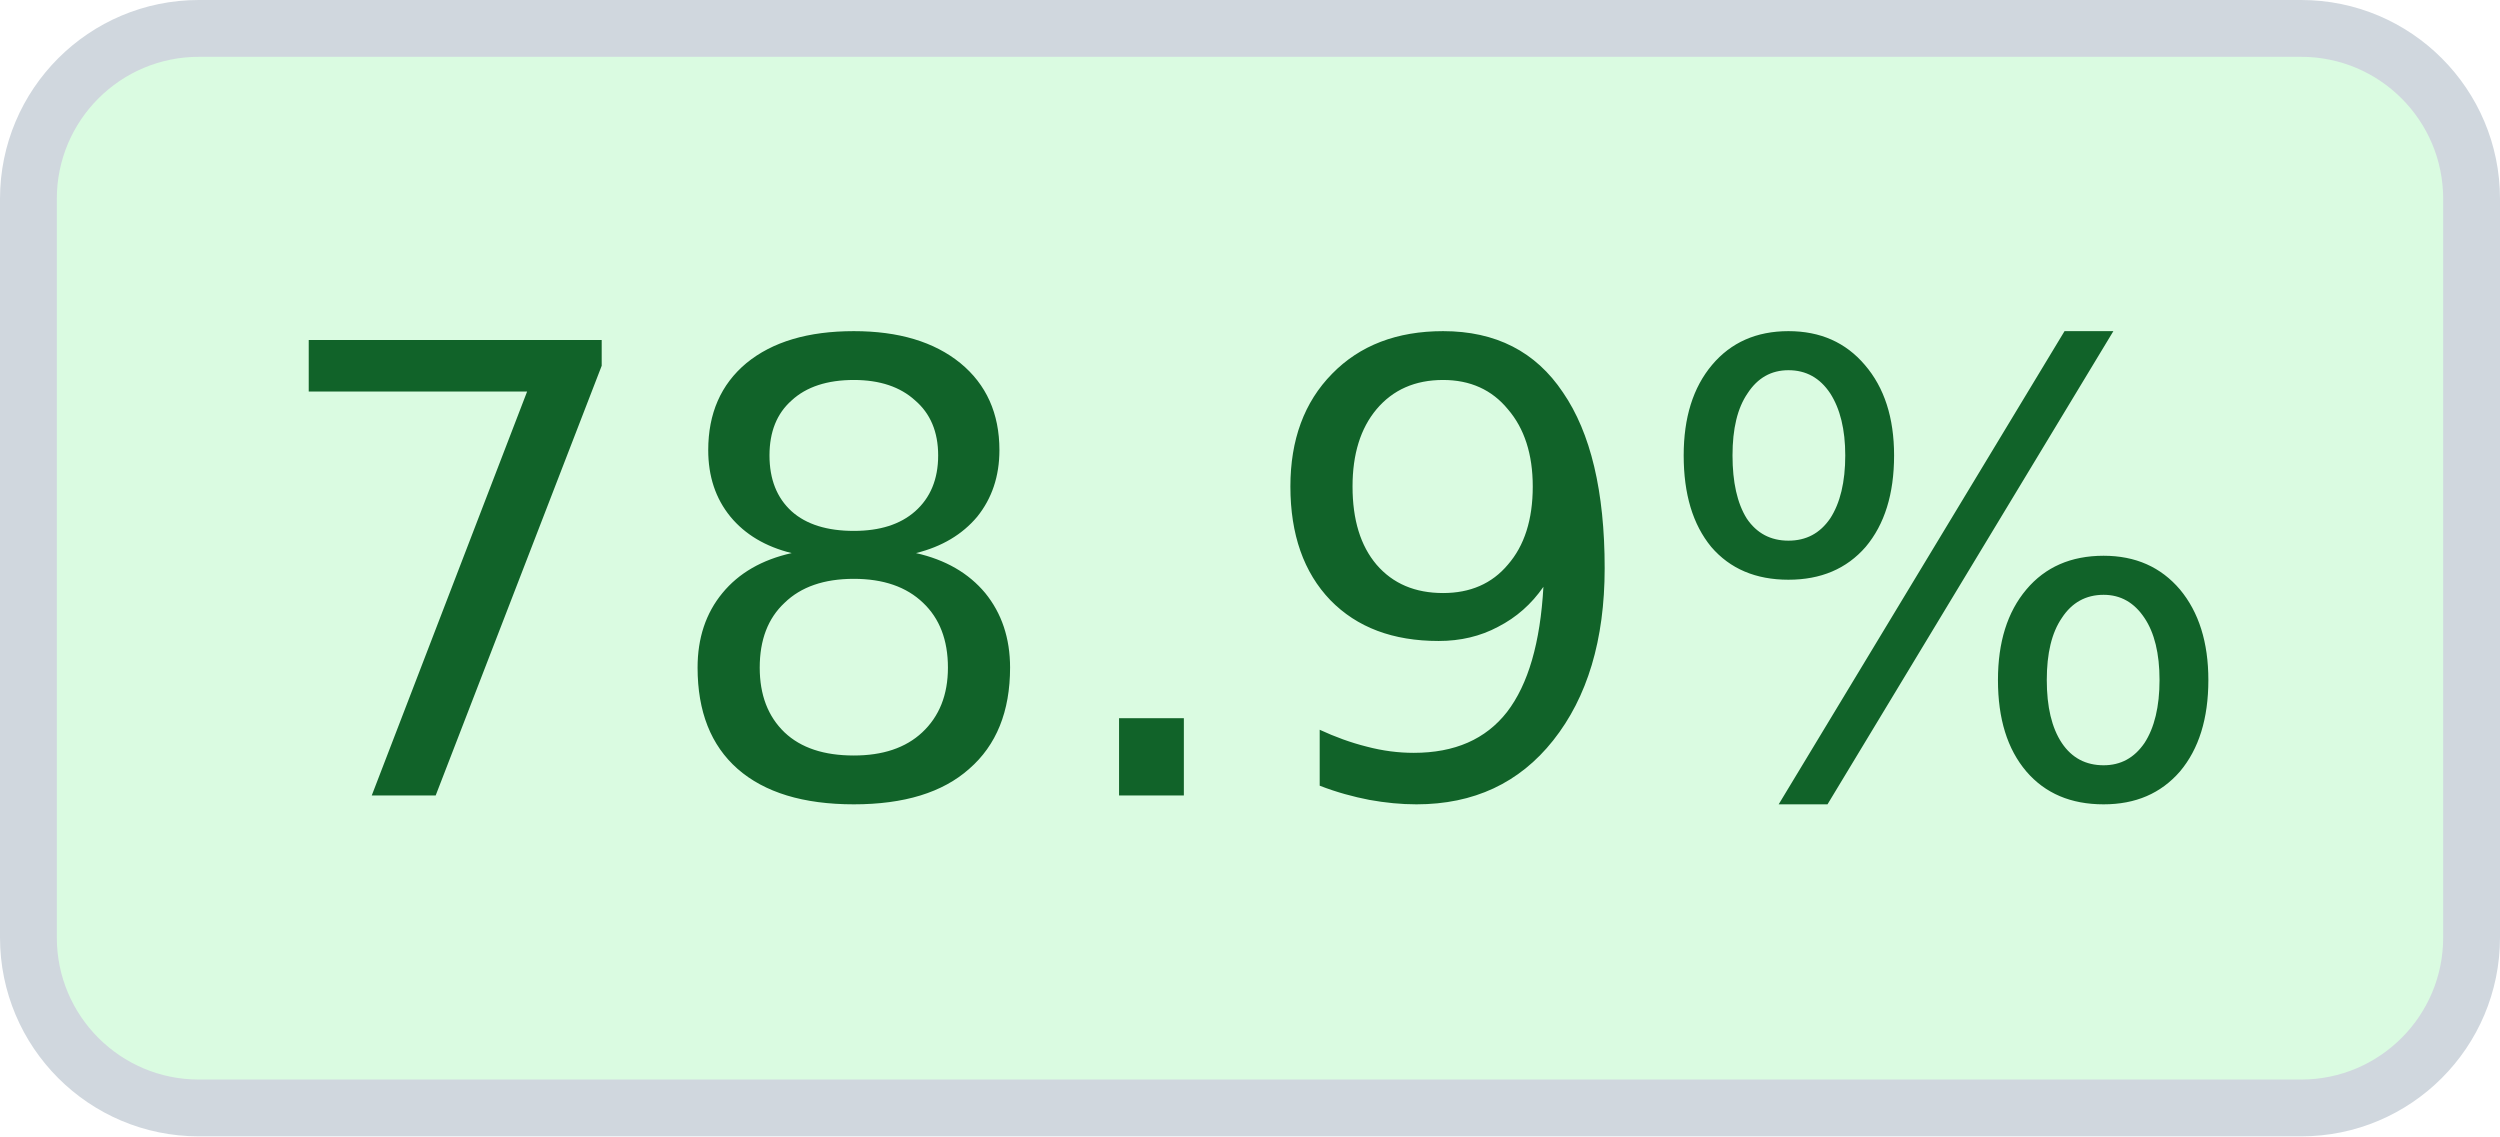
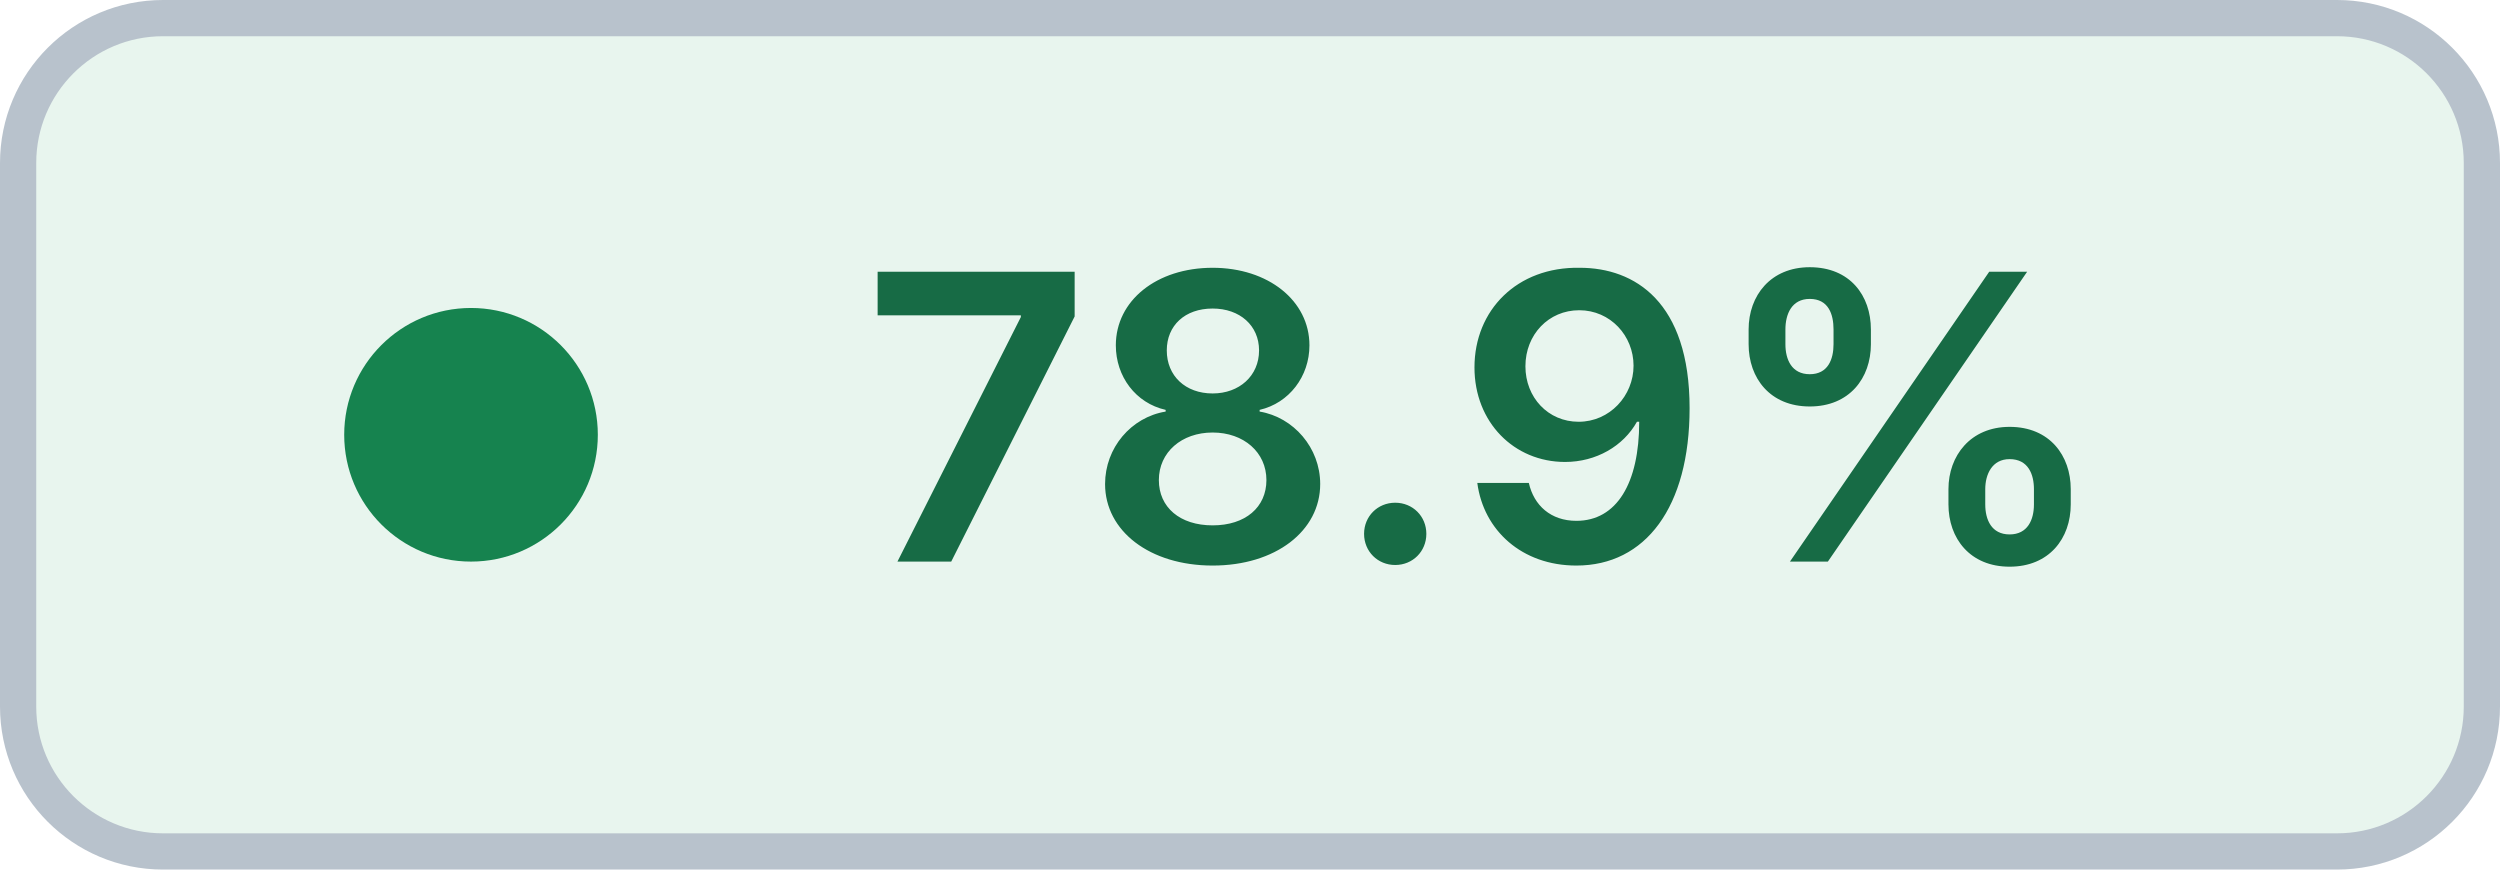
- <svg xmlns="http://www.w3.org/2000/svg" width="44" height="20" viewBox="0 0 44 20" role="img" aria-label="Coverage: 78.9% (target met)" shape-rendering="geometricPrecision" text-rendering="geometricPrecision">
-   <rect x="0.5" y="0.5" width="43" height="19" rx="3" fill="#DAFBE1" stroke="#D0D7DE" />
-   <text x="22" y="14" fill="#116329" text-anchor="middle" font-family="Verdana,Geneva,DejaVu Sans,sans-serif" font-size="11">78.9%</text>
+ <svg xmlns="http://www.w3.org/2000/svg" width="69" height="24" viewBox="0 0 69 24" role="img" aria-label="Coverage: 78.9% (target met)" shape-rendering="geometricPrecision" text-rendering="geometricPrecision">
+   <rect x="0.5" y="0.5" width="68" height="23" rx="4" fill="#E8F5EE" stroke="#B8C2CC" />
+   <circle cx="13" cy="12" r="3.5" fill="#16834F" />
+   <text x="41" y="15.5" fill="#176B45" text-anchor="middle" font-family="Inter,Segoe UI,Helvetica Neue,Arial,sans-serif" font-size="11" font-weight="600">78.9%</text>
</svg>
